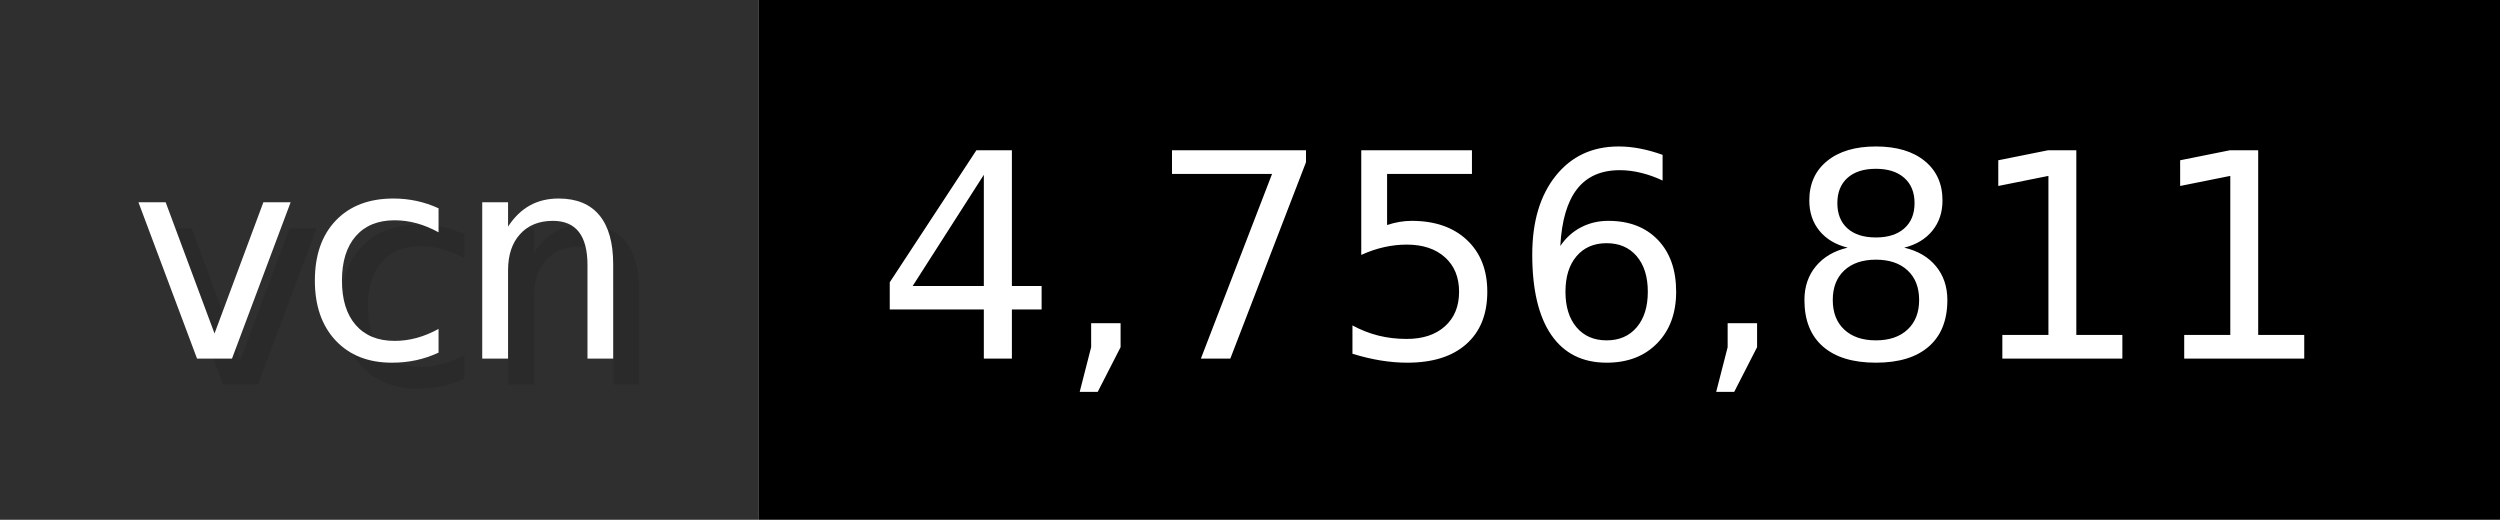
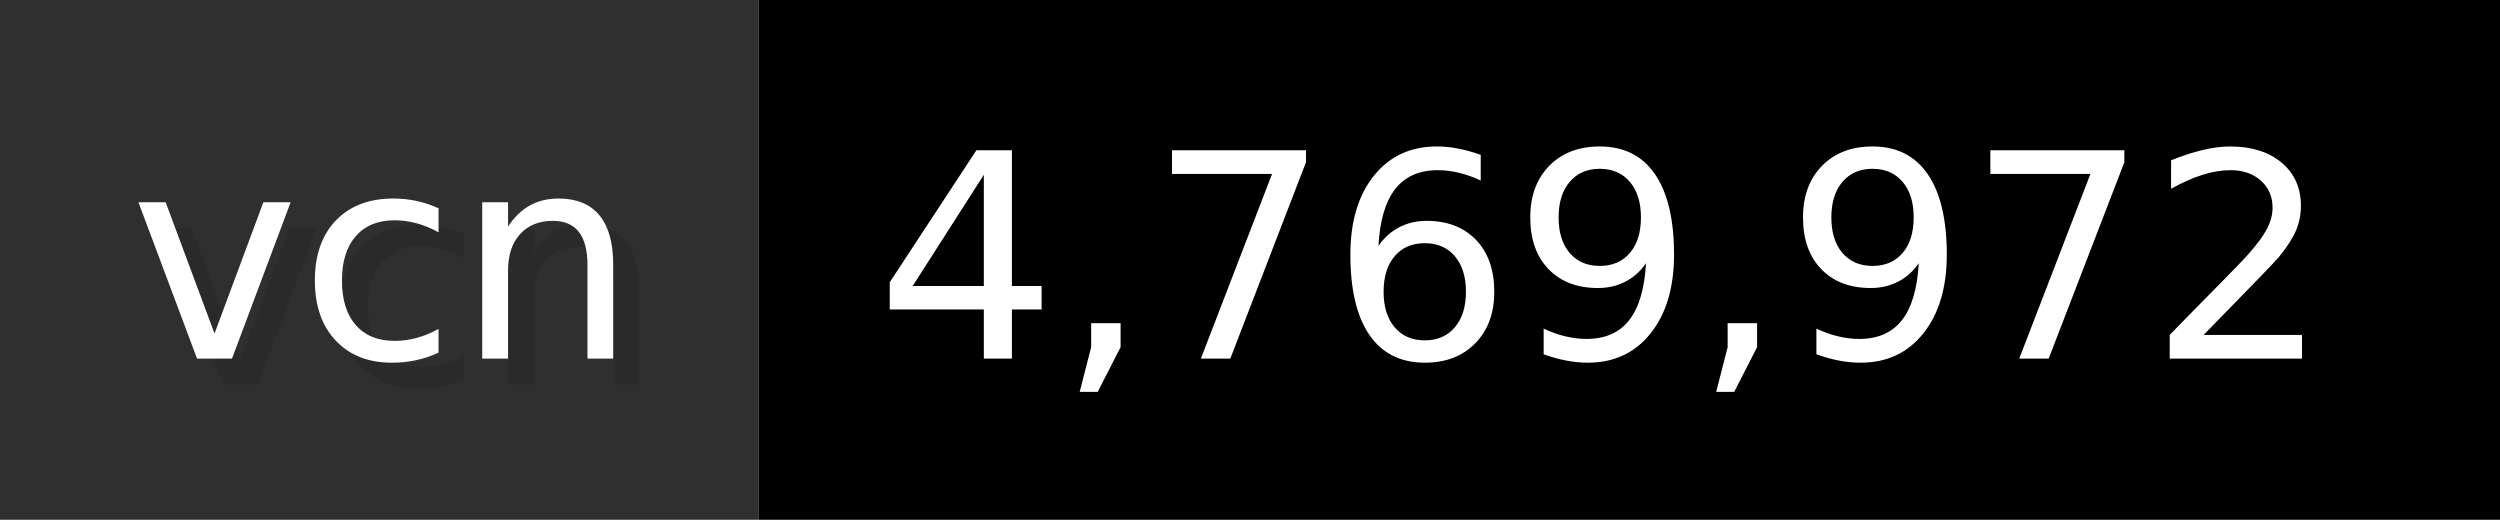
- <svg xmlns="http://www.w3.org/2000/svg" width="96.2" height="20" viewBox="0 0 962 200" role="img" aria-label="vcn: 4,756,811">
+ <svg xmlns="http://www.w3.org/2000/svg" width="96.2" height="20" viewBox="0 0 962 200" role="img" aria-label="vcn: 4,769,972">
  <g>
    <rect fill="#2F2F2F" width="292" height="200" />
    <rect fill="#" x="292" width="670" height="200" />
  </g>
  <g aria-hidden="true" fill="#fff" text-anchor="start" font-family="Verdana,DejaVu Sans,sans-serif" font-size="110">
    <text x="60" y="148" textLength="192" fill="#000" opacity="0.1">vcn</text>
    <text x="50" y="138" textLength="192">vcn</text>
-     <text x="347" y="148" textLength="570" fill="#000" opacity="0.1">4,756,811</text>
-     <text x="337" y="138" textLength="570">4,756,811</text>
+     <text x="347" y="148" textLength="570" fill="#000" opacity="0.1">4,769,972</text>
+     <text x="337" y="138" textLength="570">4,769,972</text>
  </g>
</svg>
